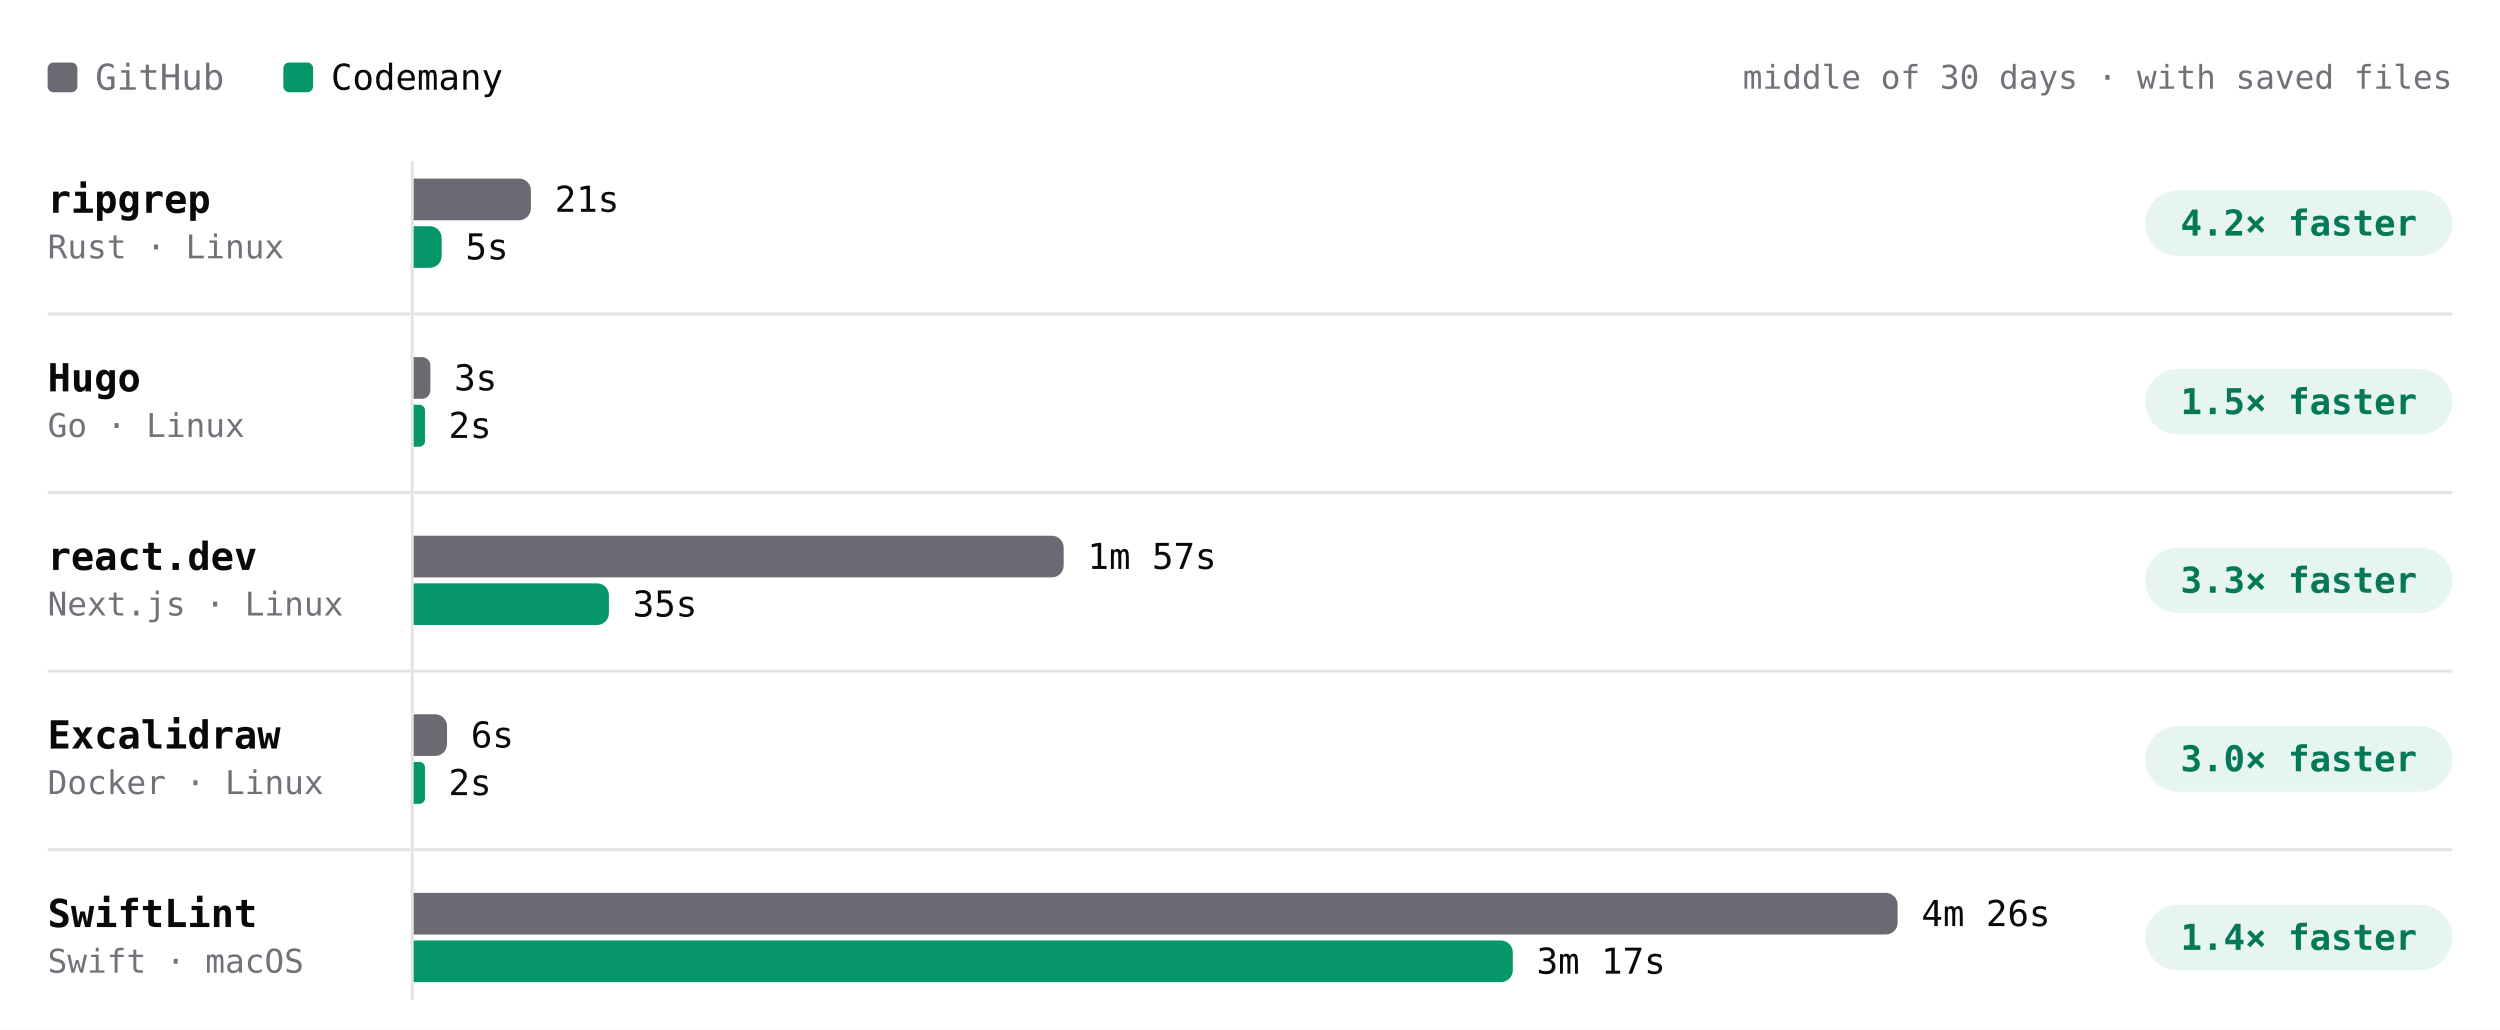
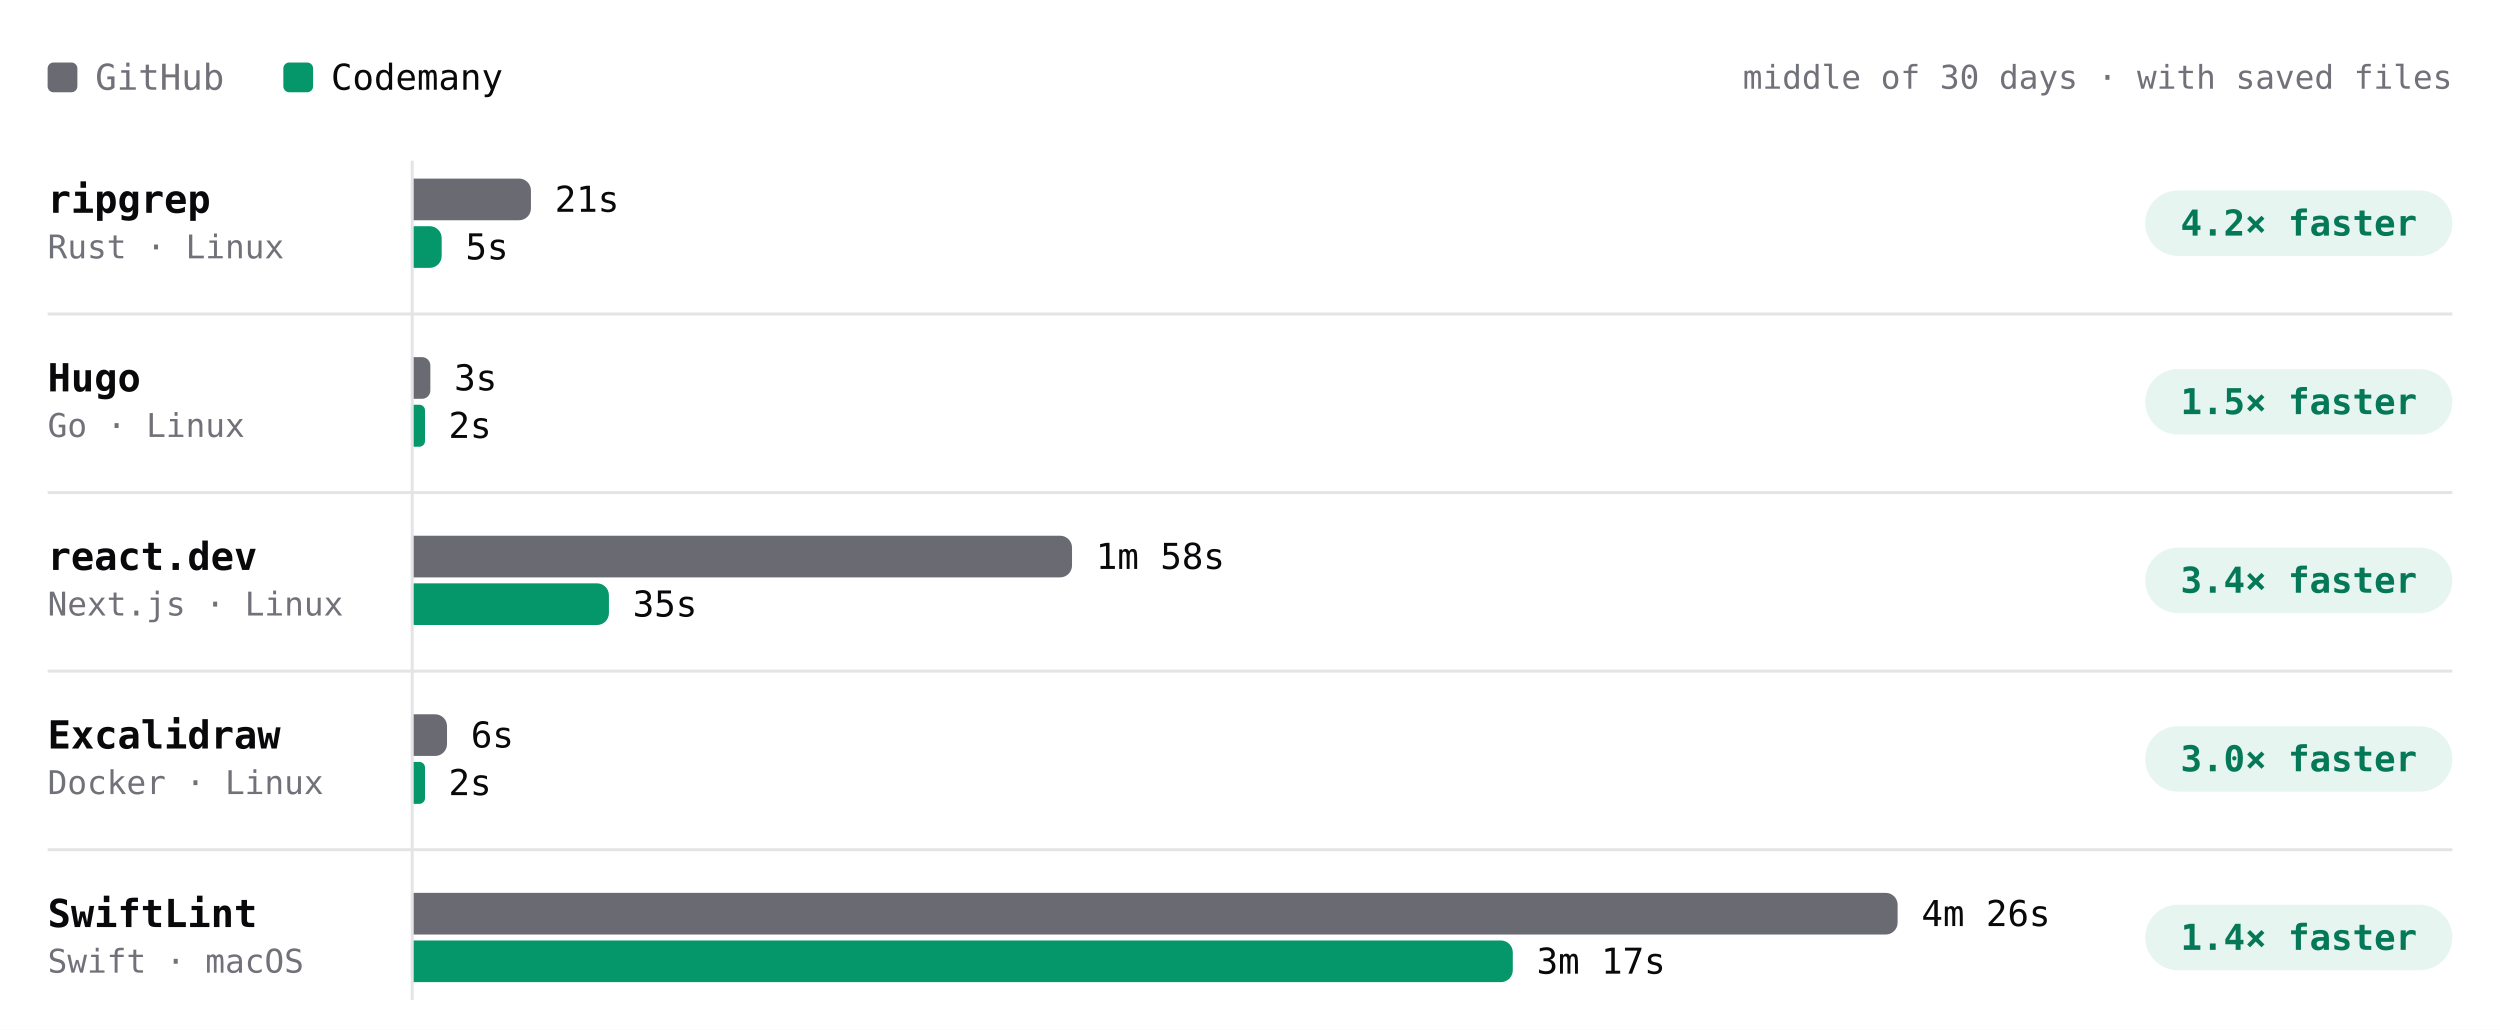
- <svg xmlns="http://www.w3.org/2000/svg" viewBox="0 0 840 346" width="840" height="346" role="img" aria-label="Build time per project, middle of 30 days · with saved files. ripgrep: GitHub 21s, Codemany 5s, 4.2× faster; Hugo: GitHub 3s, Codemany 2s, 1.5× faster; react.dev: GitHub 1m 57s, Codemany 35s, 3.3× faster; Excalidraw: GitHub 6s, Codemany 2s, 3.0× faster; SwiftLint: GitHub 4m 26s, Codemany 3m 17s, 1.4× faster." font-family="'JetBrains Mono', ui-monospace, SFMono-Regular, Menlo, monospace" style="max-width:100%;height:auto;font-variant-numeric:tabular-nums">
+ <svg xmlns="http://www.w3.org/2000/svg" viewBox="0 0 840 346" width="840" height="346" role="img" aria-label="Build time per project, middle of 30 days · with saved files. ripgrep: GitHub 21s, Codemany 5s, 4.2× faster; Hugo: GitHub 3s, Codemany 2s, 1.5× faster; react.dev: GitHub 1m 58s, Codemany 35s, 3.4× faster; Excalidraw: GitHub 6s, Codemany 2s, 3.0× faster; SwiftLint: GitHub 4m 26s, Codemany 3m 17s, 1.4× faster." font-family="'JetBrains Mono', ui-monospace, SFMono-Regular, Menlo, monospace" style="max-width:100%;height:auto;font-variant-numeric:tabular-nums">
  <rect width="840" height="346" fill="#ffffff" />
  <rect x="16" y="21" width="10" height="10" rx="2" fill="#6a6a72" />
  <text x="32" y="26" font-size="12" fill="#71717a" dominant-baseline="central">GitHub</text>
  <rect x="95.2" y="21" width="10" height="10" rx="2" fill="#059669" />
  <text x="111.2" y="26" font-size="12" fill="#09090b" dominant-baseline="central">Codemany</text>
  <text x="824" y="26" font-size="11" fill="#71717a" text-anchor="end" dominant-baseline="central">middle of 30 days · with saved files</text>
  <path d="M138.5 54L138.5 336" stroke="#e4e4e7" stroke-width="1" fill="none" />
  <text x="16" y="67" font-size="13" fill="#09090b" font-weight="600" dominant-baseline="central">ripgrep</text>
  <text x="16" y="83" font-size="11" fill="#71717a" dominant-baseline="central">Rust · Linux</text>
-   <g class="bench-mark" data-tip="ripgrep · GitHub · 21s · middle of 21 runs" data-href="https://github.com/codemanyhq/bench-private/actions/runs/45210598924/job/137818121997" style="cursor:pointer">
+   <g class="bench-mark" data-tip="ripgrep · GitHub · 21s · middle of 22 runs" data-href="https://github.com/codemanyhq/bench-private/actions/runs/45429998464/job/138572430326" style="cursor:pointer">
    <rect x="139" y="59" width="549.8" height="16" fill="#ffffff" fill-opacity="0" />
    <path d="M139 60h35.4a4 4 0 0 1 4 4v6a4 4 0 0 1 -4 4h-35.4z" fill="#6a6a72" />
    <text x="186.4" y="67" font-size="12" fill="#09090b" dominant-baseline="central">21s</text>
  </g>
-   <g class="bench-mark" data-tip="ripgrep · Codemany · 5s · middle of 21 runs" data-href="https://github.com/codemanyhq/bench/actions/runs/45177778022/job/137703467409" style="cursor:pointer">
+   <g class="bench-mark" data-tip="ripgrep · Codemany · 5s · middle of 22 runs" data-href="https://github.com/codemanyhq/bench/actions/runs/45406778542/job/138489585283" style="cursor:pointer">
    <rect x="139" y="75" width="549.8" height="16" fill="#ffffff" fill-opacity="0" />
    <path d="M139 76h5.4a4 4 0 0 1 4 4v6a4 4 0 0 1 -4 4h-5.4z" fill="#059669" />
    <text x="156.4" y="83" font-size="12" fill="#09090b" dominant-baseline="central">5s</text>
  </g>
  <rect x="720.8" y="64" width="103.2" height="22" rx="11" fill="rgba(5,150,105,0.10)" />
  <text x="772.4" y="75" font-size="12" fill="#047857" font-weight="600" text-anchor="middle" dominant-baseline="central">4.2× faster</text>
  <text x="16" y="127" font-size="13" fill="#09090b" font-weight="600" dominant-baseline="central">Hugo</text>
  <text x="16" y="143" font-size="11" fill="#71717a" dominant-baseline="central">Go · Linux</text>
-   <g class="bench-mark" data-tip="Hugo · GitHub · 3s · middle of 21 runs" data-href="https://github.com/codemanyhq/bench-private/actions/runs/45210598924/job/137818121581" style="cursor:pointer">
+   <g class="bench-mark" data-tip="Hugo · GitHub · 3s · middle of 22 runs" data-href="https://github.com/codemanyhq/bench-private/actions/runs/45429998464/job/138572430391" style="cursor:pointer">
    <rect x="139" y="119" width="549.8" height="16" fill="#ffffff" fill-opacity="0" />
    <path d="M139 120h2.8a2.8 2.8 0 0 1 2.8 2.8v8.4a2.8 2.8 0 0 1 -2.8 2.8h-2.8z" fill="#6a6a72" />
    <text x="152.6" y="127" font-size="12" fill="#09090b" dominant-baseline="central">3s</text>
  </g>
-   <g class="bench-mark" data-tip="Hugo · Codemany · 2s · middle of 21 runs" data-href="https://github.com/codemanyhq/bench/actions/runs/45177778022/job/137703467149" style="cursor:pointer">
+   <g class="bench-mark" data-tip="Hugo · Codemany · 2s · middle of 22 runs" data-href="https://github.com/codemanyhq/bench/actions/runs/45406778542/job/138489585286" style="cursor:pointer">
    <rect x="139" y="135" width="549.8" height="16" fill="#ffffff" fill-opacity="0" />
    <path d="M139 136h1.9a1.9 1.9 0 0 1 1.9 1.9v10.3a1.9 1.9 0 0 1 -1.9 1.9h-1.9z" fill="#059669" />
    <text x="150.7" y="143" font-size="12" fill="#09090b" dominant-baseline="central">2s</text>
  </g>
  <rect x="720.8" y="124" width="103.2" height="22" rx="11" fill="rgba(5,150,105,0.10)" />
  <text x="772.4" y="135" font-size="12" fill="#047857" font-weight="600" text-anchor="middle" dominant-baseline="central">1.5× faster</text>
  <path d="M16 105.5L824 105.5" stroke="#e4e4e7" stroke-width="1" fill="none" />
  <text x="16" y="187" font-size="13" fill="#09090b" font-weight="600" dominant-baseline="central">react.dev</text>
  <text x="16" y="203" font-size="11" fill="#71717a" dominant-baseline="central">Next.js · Linux</text>
-   <g class="bench-mark" data-tip="react.dev · GitHub · 1m 57s · middle of 20 runs" data-href="https://github.com/codemanyhq/bench-private/actions/runs/45210598924/job/137818121750" style="cursor:pointer">
+   <g class="bench-mark" data-tip="react.dev · GitHub · 1m 58s · middle of 21 runs" data-href="https://github.com/codemanyhq/bench-private/actions/runs/45429998464/job/138572430351" style="cursor:pointer">
    <rect x="139" y="179" width="549.8" height="16" fill="#ffffff" fill-opacity="0" />
-     <path d="M139 180h214.4a4 4 0 0 1 4 4v6a4 4 0 0 1 -4 4h-214.4z" fill="#6a6a72" />
-     <text x="365.4" y="187" font-size="12" fill="#09090b" dominant-baseline="central">1m 57s</text>
+     <path d="M139 180h217.2a4 4 0 0 1 4 4v6a4 4 0 0 1 -4 4h-217.2z" fill="#6a6a72" />
+     <text x="368.2" y="187" font-size="12" fill="#09090b" dominant-baseline="central">1m 58s</text>
  </g>
-   <g class="bench-mark" data-tip="react.dev · Codemany · 35s · middle of 20 runs" data-href="https://github.com/codemanyhq/bench/actions/runs/45177778022/job/137703467257" style="cursor:pointer">
+   <g class="bench-mark" data-tip="react.dev · Codemany · 35s · middle of 21 runs" data-href="https://github.com/codemanyhq/bench/actions/runs/45406778542/job/138489585169" style="cursor:pointer">
    <rect x="139" y="195" width="549.8" height="16" fill="#ffffff" fill-opacity="0" />
    <path d="M139 196h61.6a4 4 0 0 1 4 4v6a4 4 0 0 1 -4 4h-61.6z" fill="#059669" />
    <text x="212.6" y="203" font-size="12" fill="#09090b" dominant-baseline="central">35s</text>
  </g>
  <rect x="720.8" y="184" width="103.2" height="22" rx="11" fill="rgba(5,150,105,0.10)" />
-   <text x="772.4" y="195" font-size="12" fill="#047857" font-weight="600" text-anchor="middle" dominant-baseline="central">3.3× faster</text>
+   <text x="772.4" y="195" font-size="12" fill="#047857" font-weight="600" text-anchor="middle" dominant-baseline="central">3.4× faster</text>
  <path d="M16 165.5L824 165.5" stroke="#e4e4e7" stroke-width="1" fill="none" />
  <text x="16" y="247" font-size="13" fill="#09090b" font-weight="600" dominant-baseline="central">Excalidraw</text>
  <text x="16" y="263" font-size="11" fill="#71717a" dominant-baseline="central">Docker · Linux</text>
  <g class="bench-mark" data-tip="Excalidraw · GitHub · 6s · middle of 1 run" data-href="https://github.com/codemanyhq/bench-private/actions/runs/42342779574/job/128313955233" style="cursor:pointer">
    <rect x="139" y="239" width="549.8" height="16" fill="#ffffff" fill-opacity="0" />
    <path d="M139 240h7.2a4 4 0 0 1 4 4v6a4 4 0 0 1 -4 4h-7.2z" fill="#6a6a72" />
    <text x="158.2" y="247" font-size="12" fill="#09090b" dominant-baseline="central">6s</text>
  </g>
  <g class="bench-mark" data-tip="Excalidraw · Codemany · 2s · middle of 1 run" data-href="https://github.com/codemanyhq/bench/actions/runs/42363100897/job/128383571179" style="cursor:pointer">
    <rect x="139" y="255" width="549.8" height="16" fill="#ffffff" fill-opacity="0" />
    <path d="M139 256h1.9a1.9 1.9 0 0 1 1.9 1.9v10.3a1.9 1.9 0 0 1 -1.9 1.9h-1.9z" fill="#059669" />
    <text x="150.7" y="263" font-size="12" fill="#09090b" dominant-baseline="central">2s</text>
  </g>
  <rect x="720.8" y="244" width="103.2" height="22" rx="11" fill="rgba(5,150,105,0.10)" />
  <text x="772.4" y="255" font-size="12" fill="#047857" font-weight="600" text-anchor="middle" dominant-baseline="central">3.0× faster</text>
  <path d="M16 225.5L824 225.5" stroke="#e4e4e7" stroke-width="1" fill="none" />
  <text x="16" y="307" font-size="13" fill="#09090b" font-weight="600" dominant-baseline="central">SwiftLint</text>
  <text x="16" y="323" font-size="11" fill="#71717a" dominant-baseline="central">Swift · macOS</text>
  <g class="bench-mark" data-tip="SwiftLint · GitHub · 4m 26s · middle of 25 runs" data-href="https://github.com/codemanyhq/bench/actions/runs/45406778542/job/138502056343" style="cursor:pointer">
    <rect x="139" y="299" width="549.8" height="16" fill="#ffffff" fill-opacity="0" />
    <path d="M139 300h494.6a4 4 0 0 1 4 4v6a4 4 0 0 1 -4 4h-494.6z" fill="#6a6a72" />
    <text x="645.6" y="307" font-size="12" fill="#09090b" dominant-baseline="central">4m 26s</text>
  </g>
  <g class="bench-mark" data-tip="SwiftLint · Codemany · 3m 17s · middle of 25 runs" data-href="https://github.com/codemanyhq/bench/actions/runs/45406778542/job/138489584677" style="cursor:pointer">
    <rect x="139" y="315" width="549.8" height="16" fill="#ffffff" fill-opacity="0" />
    <path d="M139 316h365.3a4 4 0 0 1 4 4v6a4 4 0 0 1 -4 4h-365.3z" fill="#059669" />
    <text x="516.3" y="323" font-size="12" fill="#09090b" dominant-baseline="central">3m 17s</text>
  </g>
  <rect x="720.8" y="304" width="103.2" height="22" rx="11" fill="rgba(5,150,105,0.10)" />
  <text x="772.4" y="315" font-size="12" fill="#047857" font-weight="600" text-anchor="middle" dominant-baseline="central">1.4× faster</text>
  <path d="M16 285.5L824 285.5" stroke="#e4e4e7" stroke-width="1" fill="none" />
</svg>
